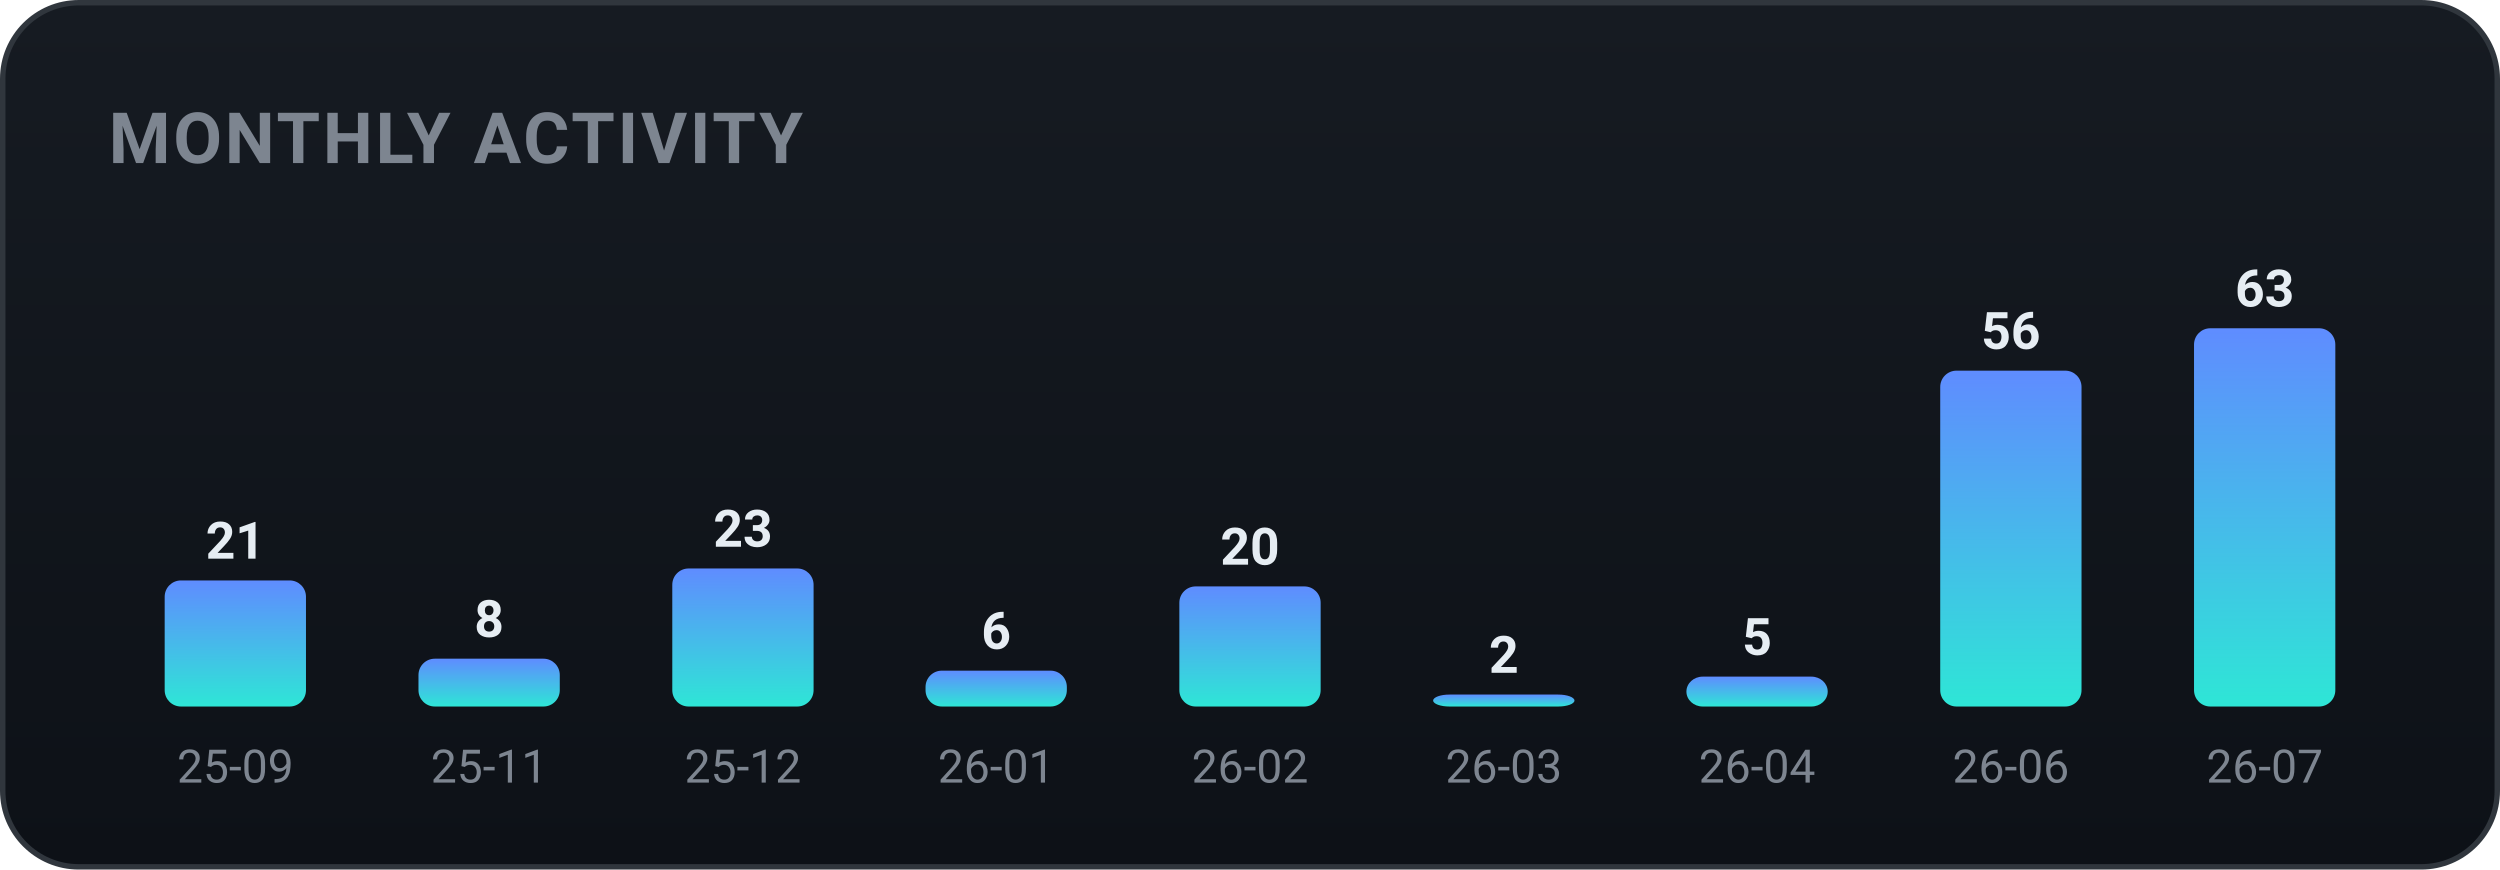
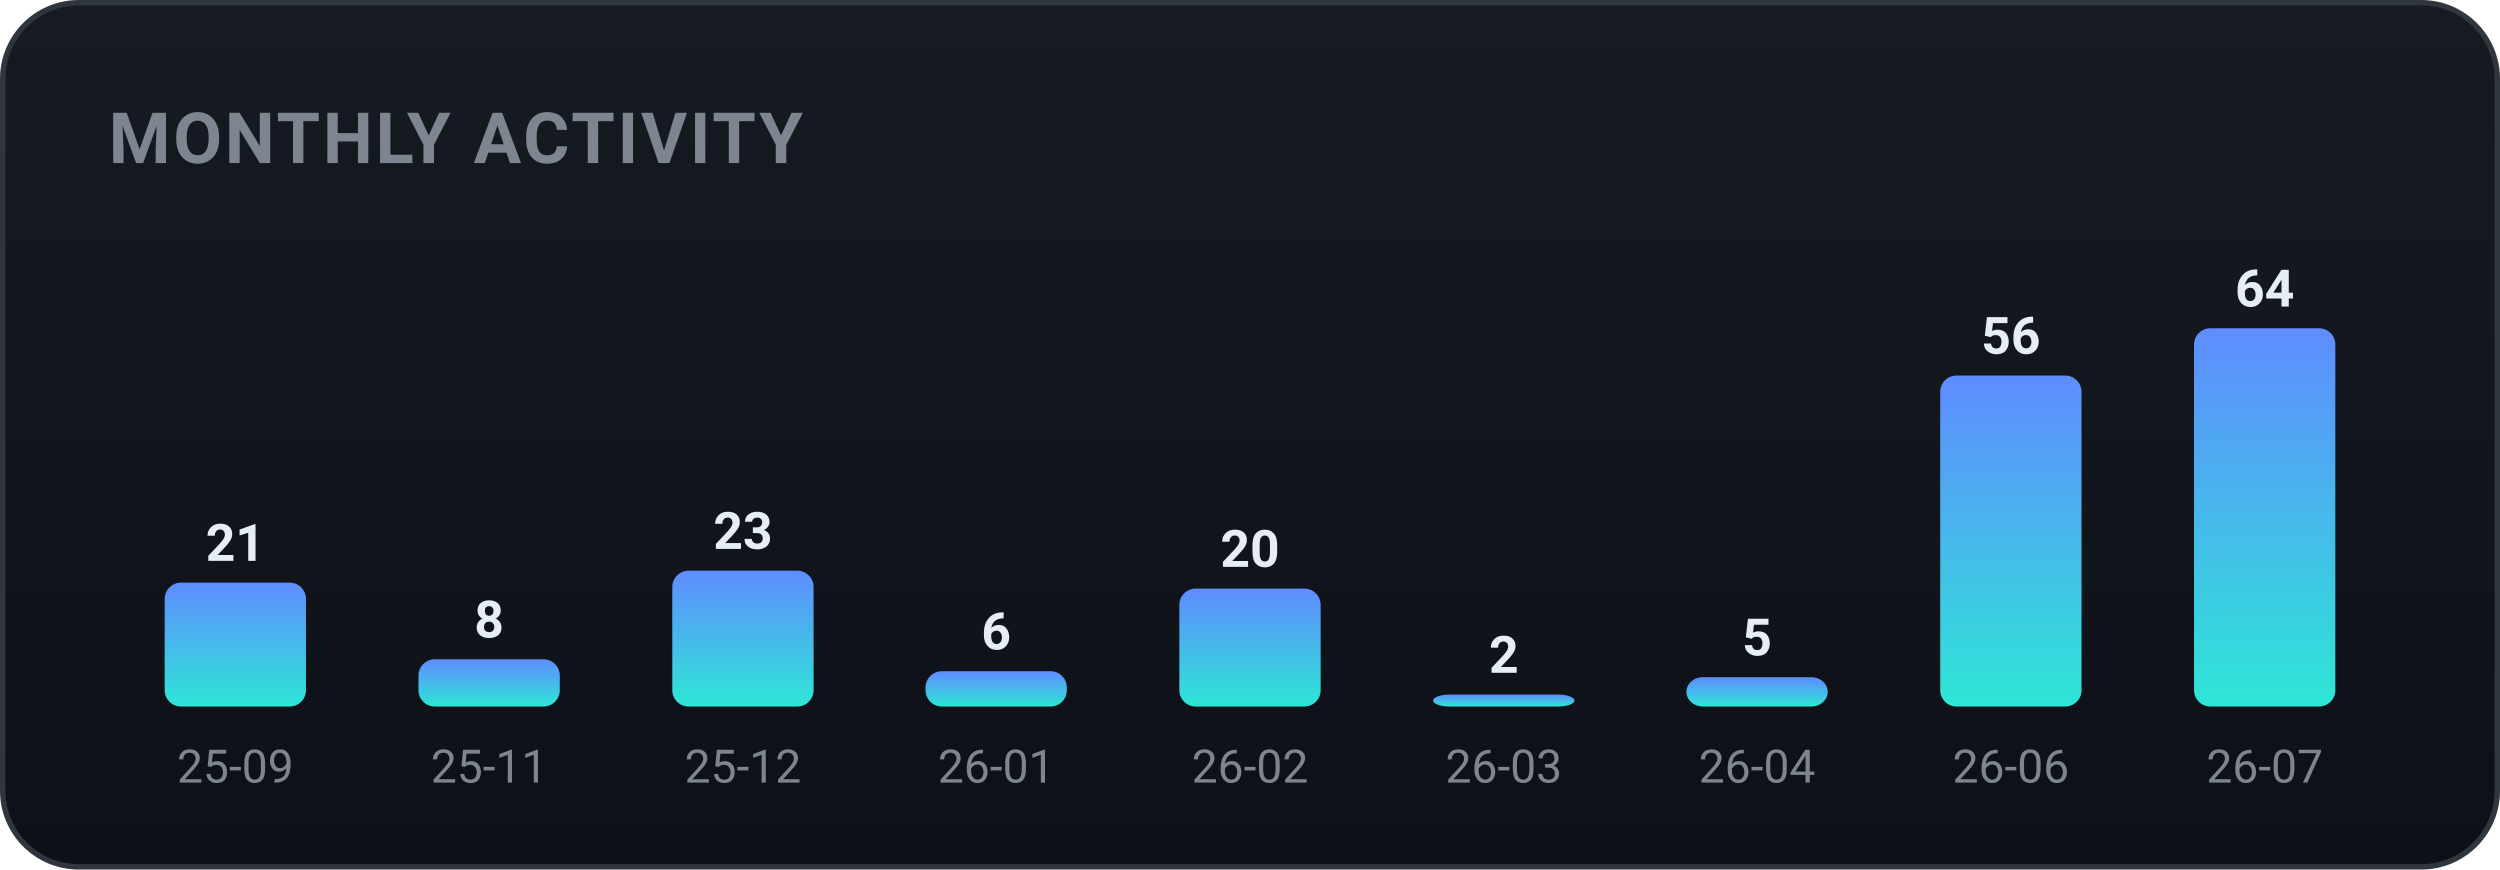
<svg xmlns="http://www.w3.org/2000/svg" width="460" height="160" viewBox="0 0 460 160" role="img" font-family="-apple-system,BlinkMacSystemFont,'Segoe UI',Roboto,'Apple SD Gothic Neo','Malgun Gothic',sans-serif">
  <defs>
    <linearGradient id="bgg" x1="0" y1="0" x2="0" y2="1">
      <stop offset="0" stop-color="#161b22" />
      <stop offset="1" stop-color="#0d1117" />
    </linearGradient>
    <linearGradient id="monthly-gradient" x1="0" y1="0" x2="0" y2="1">
      <stop offset="0%" stop-color="#5f8cff" />
      <stop offset="100%" stop-color="#2ee6d6" />
    </linearGradient>
  </defs>
  <rect x="0.5" y="0.5" width="459" height="159" rx="14" fill="url(#bgg)" stroke="#30363d" />
  <text x="20" y="30" font-family="-apple-system,BlinkMacSystemFont,'Segoe UI',Roboto,'Apple SD Gothic Neo','Malgun Gothic',sans-serif" font-size="13" font-weight="700" fill="#7d8590" letter-spacing="0.5">MONTHLY ACTIVITY</text>
-   <rect x="30.3" y="106.8" width="26.0" height="23.2" rx="3" fill="url(#monthly-gradient)" />
-   <text x="43.3" y="102.8" text-anchor="middle" font-size="9.5" font-weight="700" fill="#e6edf3">21</text>
+   <rect x="30.3" y="107.2" width="26.0" height="22.8" rx="3" fill="url(#monthly-gradient)" />
+   <text x="43.3" y="103.2" text-anchor="middle" font-size="9.5" font-weight="700" fill="#e6edf3">21</text>
  <text x="43.3" y="144.0" text-anchor="middle" font-size="8.5" fill="#7d8590">25-09</text>
-   <rect x="77.0" y="121.2" width="26.0" height="8.8" rx="3" fill="url(#monthly-gradient)" />
-   <text x="90.0" y="117.2" text-anchor="middle" font-size="9.5" font-weight="700" fill="#e6edf3">8</text>
+   <rect x="77.0" y="121.3" width="26.0" height="8.7" rx="3" fill="url(#monthly-gradient)" />
+   <text x="90.0" y="117.3" text-anchor="middle" font-size="9.5" font-weight="700" fill="#e6edf3">8</text>
  <text x="90.0" y="144.0" text-anchor="middle" font-size="8.5" fill="#7d8590">25-11</text>
-   <rect x="123.7" y="104.6" width="26.0" height="25.4" rx="3" fill="url(#monthly-gradient)" />
-   <text x="136.7" y="100.6" text-anchor="middle" font-size="9.5" font-weight="700" fill="#e6edf3">23</text>
+   <rect x="123.7" y="105.0" width="26.0" height="25.0" rx="3" fill="url(#monthly-gradient)" />
+   <text x="136.7" y="101.0" text-anchor="middle" font-size="9.5" font-weight="700" fill="#e6edf3">23</text>
  <text x="136.7" y="144.0" text-anchor="middle" font-size="8.5" fill="#7d8590">25-12</text>
-   <rect x="170.3" y="123.4" width="26.0" height="6.6" rx="3" fill="url(#monthly-gradient)" />
-   <text x="183.3" y="119.4" text-anchor="middle" font-size="9.5" font-weight="700" fill="#e6edf3">6</text>
+   <rect x="170.3" y="123.5" width="26.0" height="6.5" rx="3" fill="url(#monthly-gradient)" />
+   <text x="183.3" y="119.5" text-anchor="middle" font-size="9.5" font-weight="700" fill="#e6edf3">6</text>
  <text x="183.3" y="144.0" text-anchor="middle" font-size="8.5" fill="#7d8590">26-01</text>
-   <rect x="217.0" y="107.9" width="26.0" height="22.1" rx="3" fill="url(#monthly-gradient)" />
-   <text x="230.0" y="103.9" text-anchor="middle" font-size="9.5" font-weight="700" fill="#e6edf3">20</text>
+   <rect x="217.0" y="108.3" width="26.0" height="21.7" rx="3" fill="url(#monthly-gradient)" />
+   <text x="230.0" y="104.3" text-anchor="middle" font-size="9.5" font-weight="700" fill="#e6edf3">20</text>
  <text x="230.0" y="144.0" text-anchor="middle" font-size="8.5" fill="#7d8590">26-02</text>
  <rect x="263.7" y="127.8" width="26.0" height="2.2" rx="3" fill="url(#monthly-gradient)" />
  <text x="276.7" y="123.8" text-anchor="middle" font-size="9.5" font-weight="700" fill="#e6edf3">2</text>
  <text x="276.7" y="144.0" text-anchor="middle" font-size="8.5" fill="#7d8590">26-03</text>
-   <rect x="310.3" y="124.5" width="26.0" height="5.5" rx="3" fill="url(#monthly-gradient)" />
-   <text x="323.3" y="120.5" text-anchor="middle" font-size="9.5" font-weight="700" fill="#e6edf3">5</text>
+   <rect x="310.3" y="124.6" width="26.0" height="5.4" rx="3" fill="url(#monthly-gradient)" />
+   <text x="323.3" y="120.6" text-anchor="middle" font-size="9.5" font-weight="700" fill="#e6edf3">5</text>
  <text x="323.3" y="144.0" text-anchor="middle" font-size="8.5" fill="#7d8590">26-04</text>
-   <rect x="357.0" y="68.2" width="26.0" height="61.8" rx="3" fill="url(#monthly-gradient)" />
-   <text x="370.0" y="64.2" text-anchor="middle" font-size="9.5" font-weight="700" fill="#e6edf3">56</text>
+   <rect x="357.0" y="69.1" width="26.0" height="60.9" rx="3" fill="url(#monthly-gradient)" />
+   <text x="370.0" y="65.1" text-anchor="middle" font-size="9.5" font-weight="700" fill="#e6edf3">56</text>
  <text x="370.0" y="144.0" text-anchor="middle" font-size="8.5" fill="#7d8590">26-06</text>
  <rect x="403.7" y="60.4" width="26.0" height="69.6" rx="3" fill="url(#monthly-gradient)" />
-   <text x="416.7" y="56.4" text-anchor="middle" font-size="9.5" font-weight="700" fill="#e6edf3">63</text>
+   <text x="416.7" y="56.4" text-anchor="middle" font-size="9.5" font-weight="700" fill="#e6edf3">64</text>
  <text x="416.7" y="144.0" text-anchor="middle" font-size="8.5" fill="#7d8590">26-07</text>
</svg>
